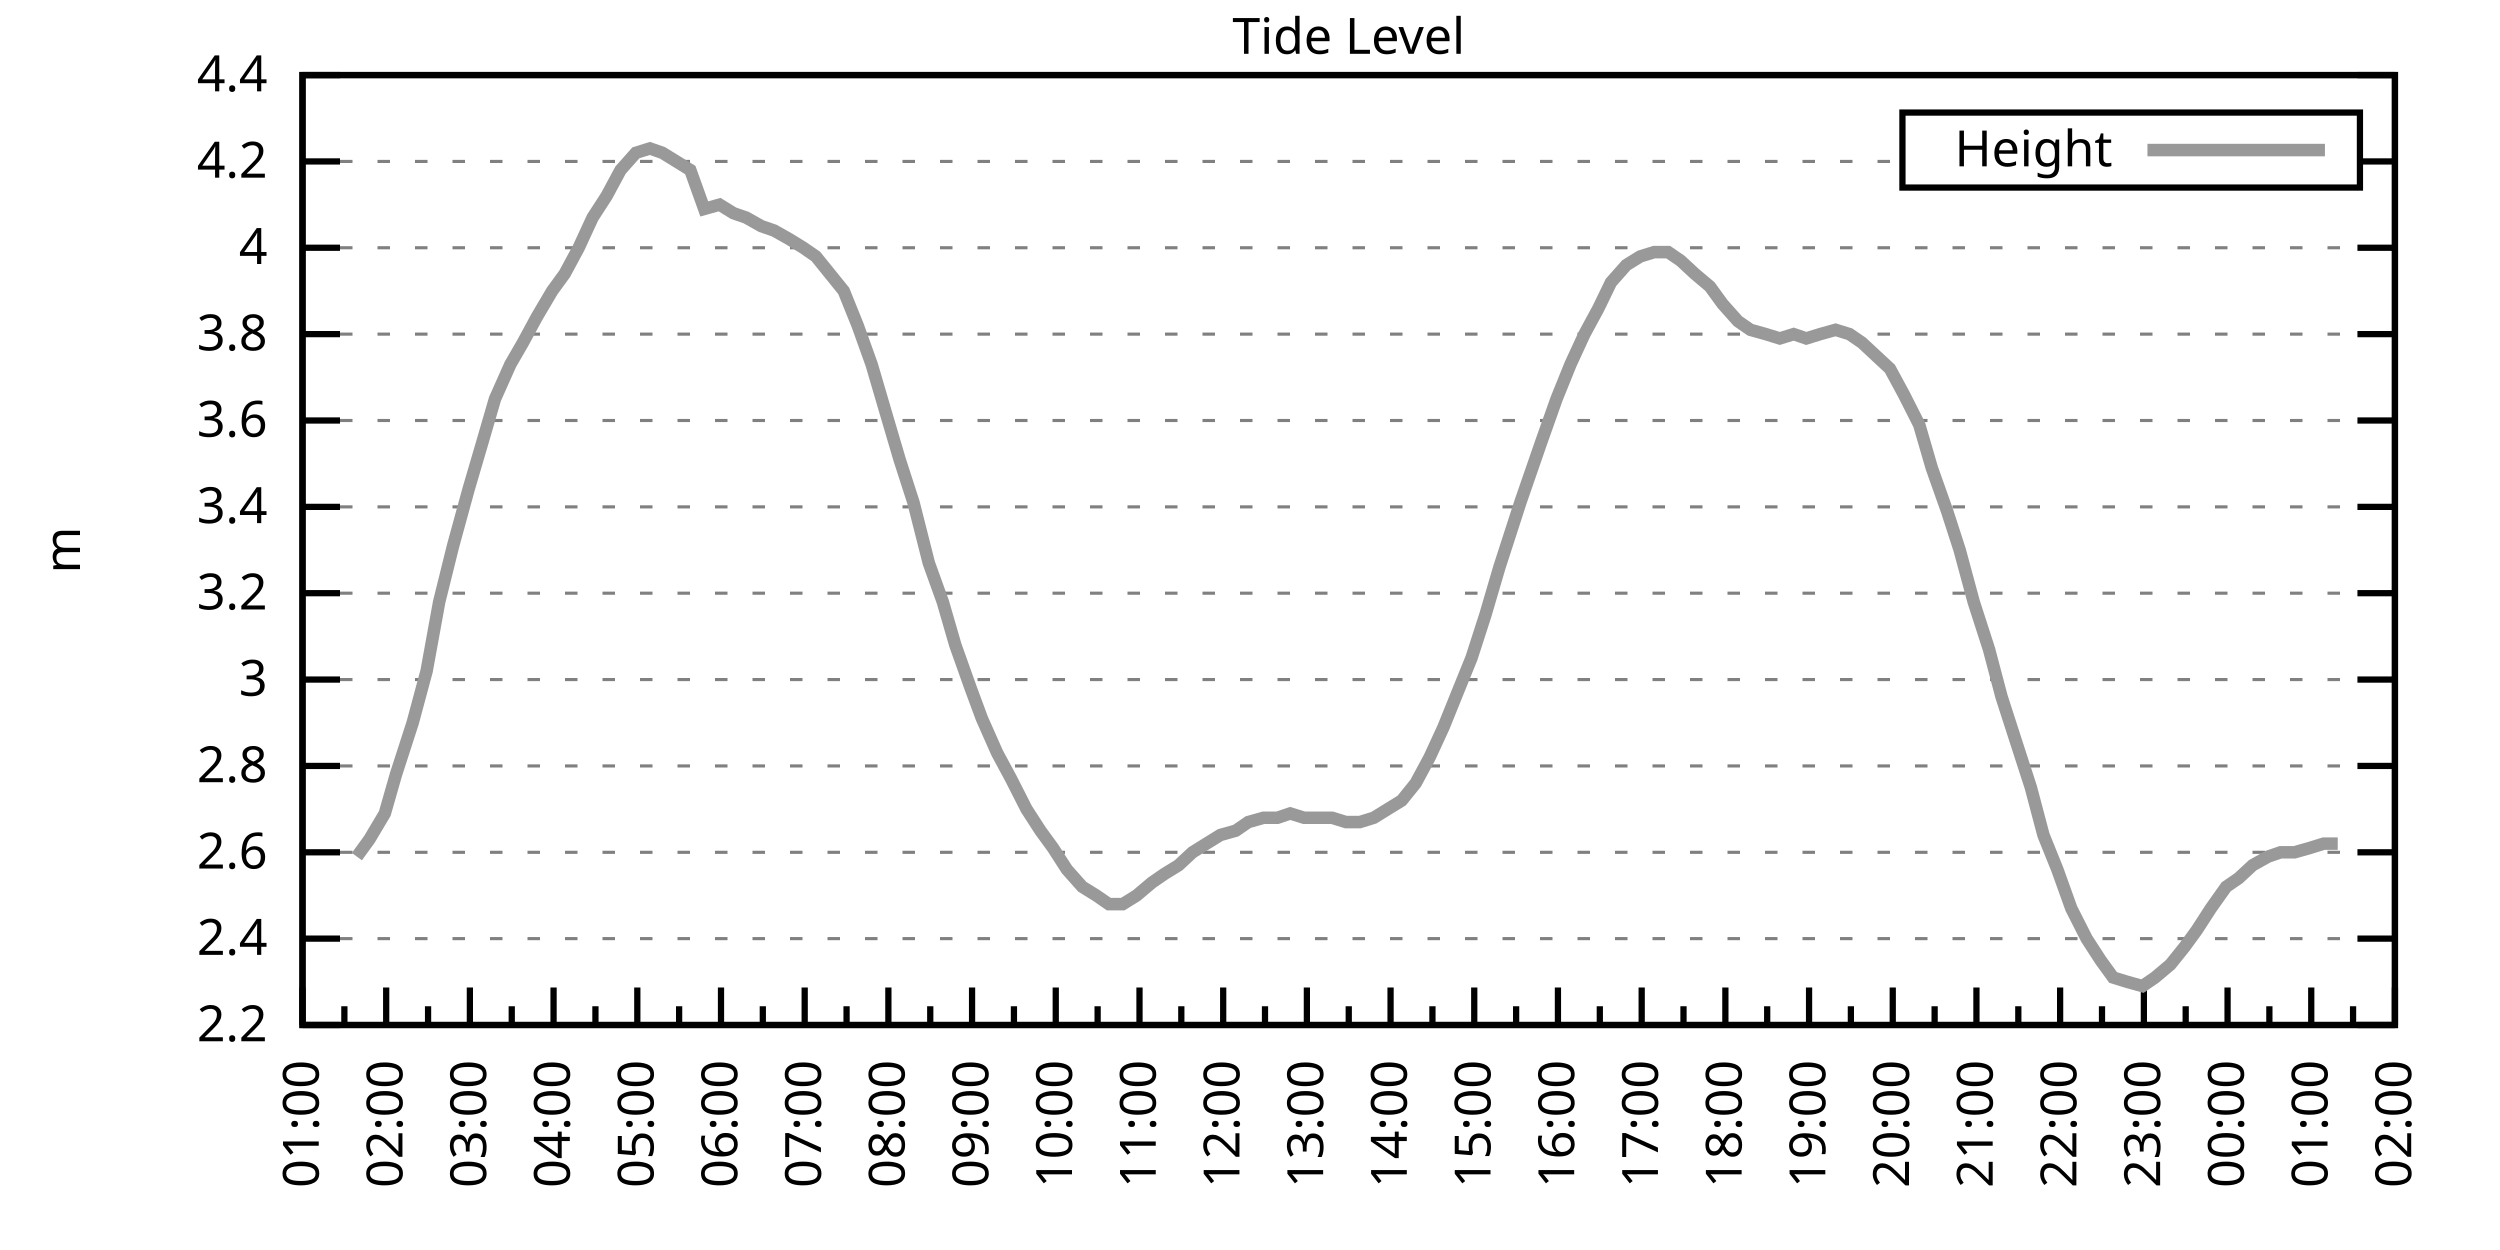
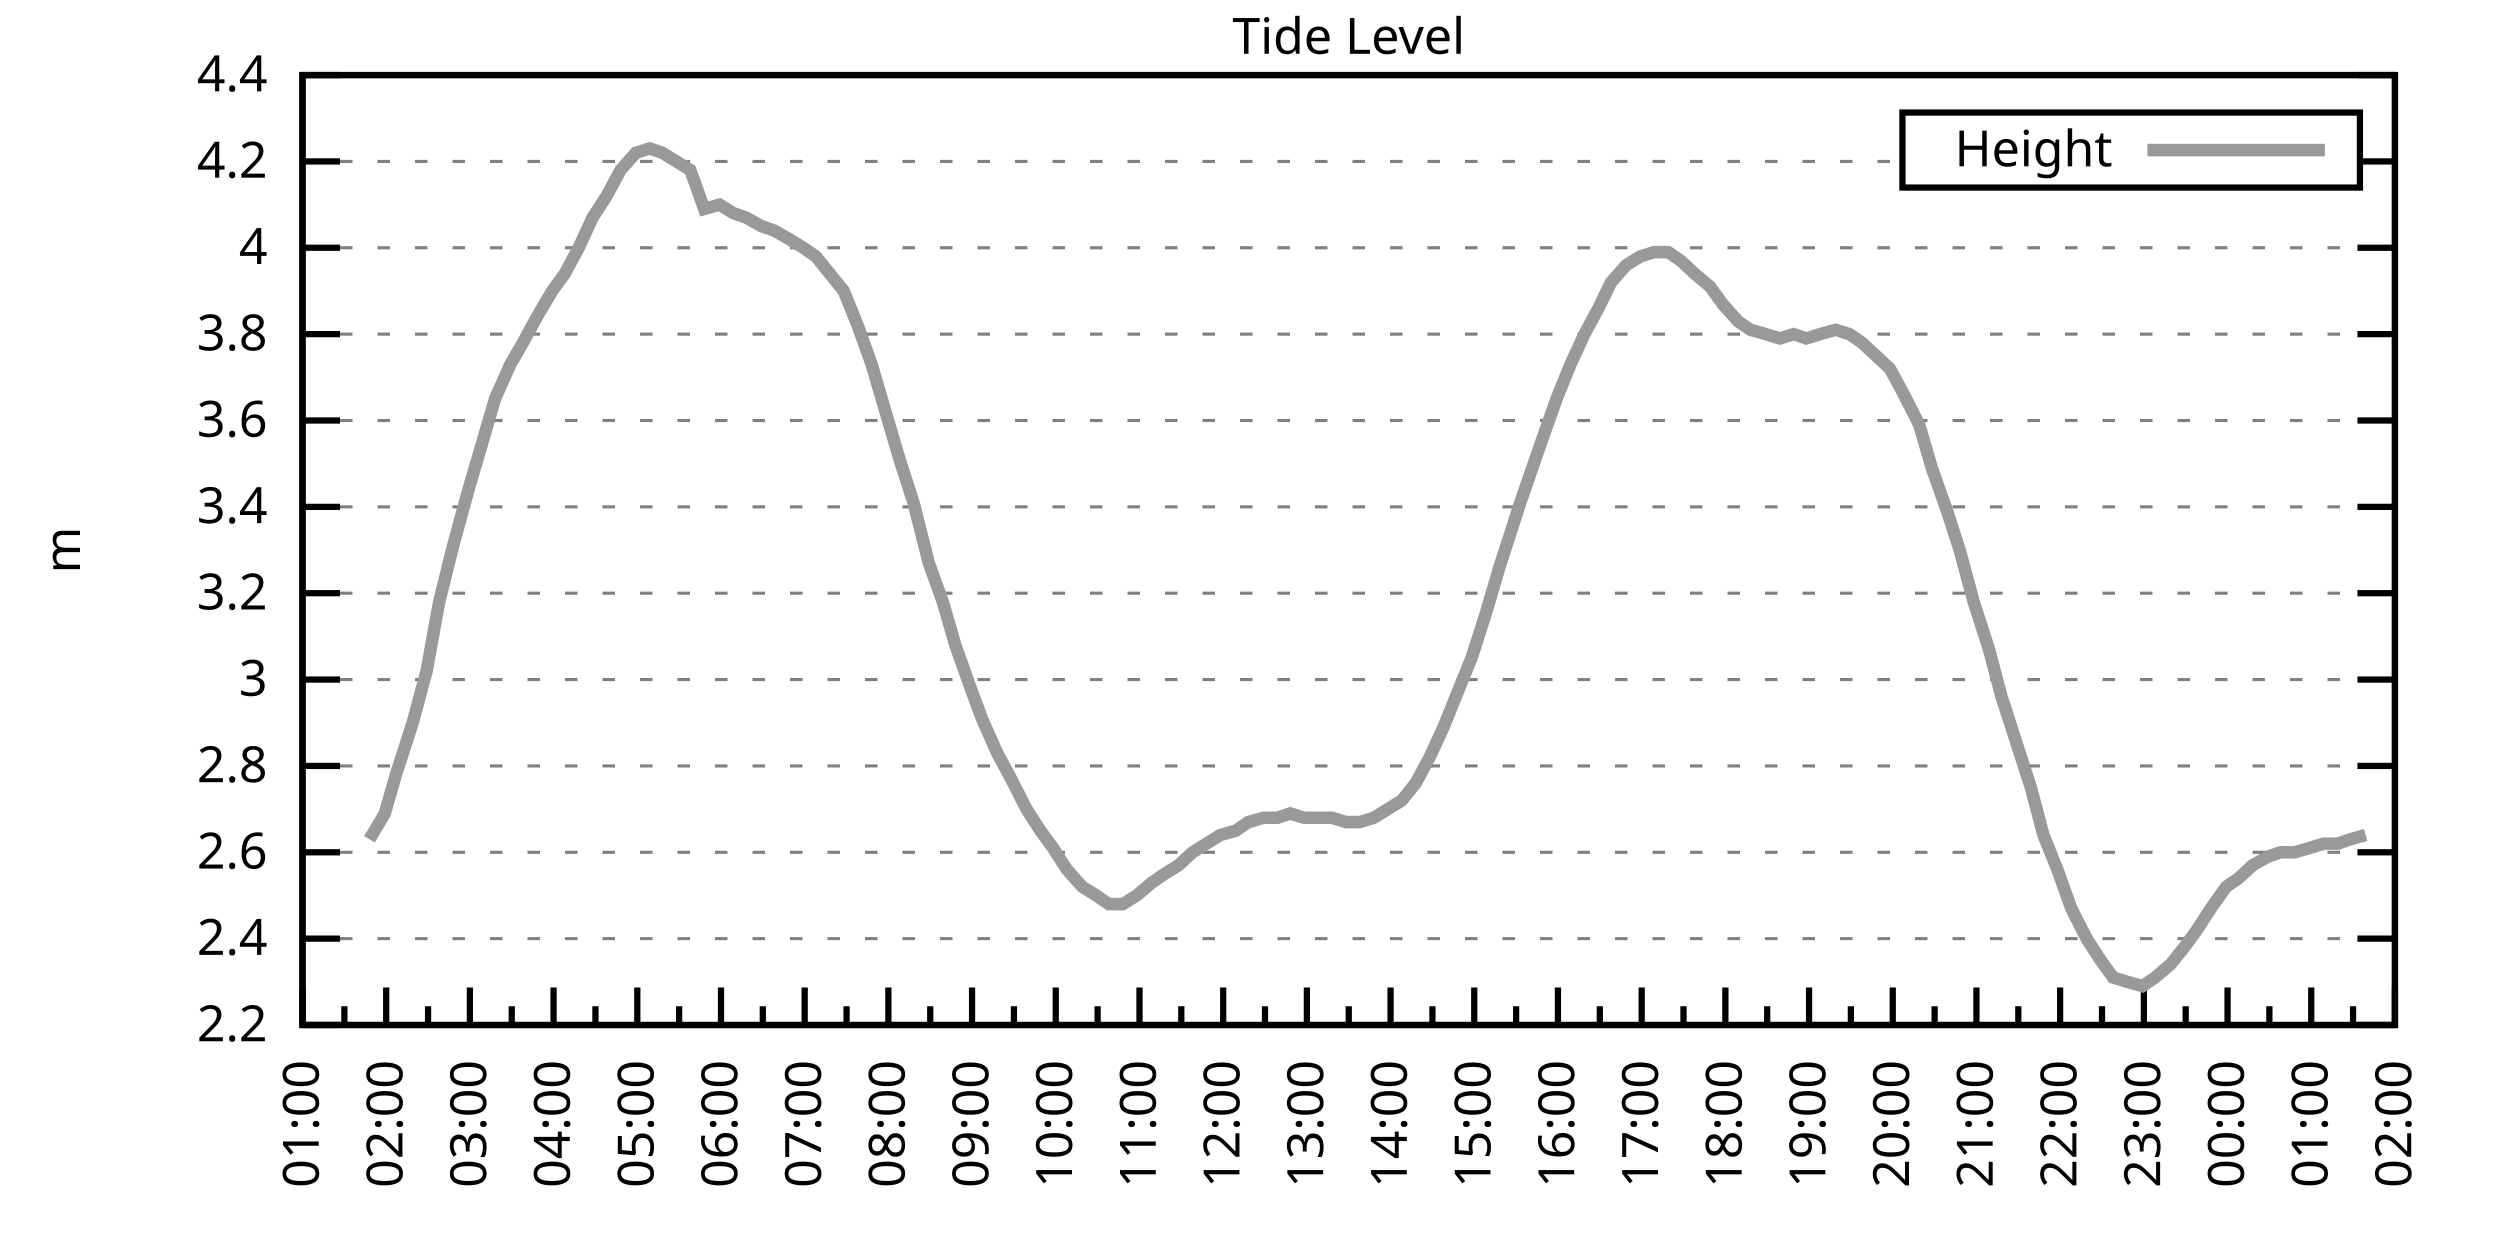
<svg xmlns="http://www.w3.org/2000/svg" xmlns:xlink="http://www.w3.org/1999/xlink" width="400" height="200" viewBox="0 0 400 200">
  <g id="gnuplot_canvas">
    <rect x="0" y="0" width="400" height="200" fill="none" />
    <defs>
      <circle id="gpDot" r="0.5" stroke-width="0.5" stroke="currentColor" />
      <path id="gpPt0" stroke-width="0.333" stroke="currentColor" d="M-1,0 h2 M0,-1 v2" />
      <path id="gpPt1" stroke-width="0.333" stroke="currentColor" d="M-1,-1 L1,1 M1,-1 L-1,1" />
      <path id="gpPt2" stroke-width="0.333" stroke="currentColor" d="M-1,0 L1,0 M0,-1 L0,1 M-1,-1 L1,1 M-1,1 L1,-1" />
      <rect id="gpPt3" stroke-width="0.333" stroke="currentColor" x="-1" y="-1" width="2" height="2" />
      <rect id="gpPt4" stroke-width="0.333" stroke="currentColor" fill="currentColor" x="-1" y="-1" width="2" height="2" />
      <circle id="gpPt5" stroke-width="0.333" stroke="currentColor" cx="0" cy="0" r="1" />
      <use xlink:href="#gpPt5" id="gpPt6" fill="currentColor" stroke="none" />
      <path id="gpPt7" stroke-width="0.333" stroke="currentColor" d="M0,-1.33 L-1.33,0.67 L1.33,0.67 z" />
      <use xlink:href="#gpPt7" id="gpPt8" fill="currentColor" stroke="none" />
      <use xlink:href="#gpPt7" id="gpPt9" stroke="currentColor" transform="rotate(180)" />
      <use xlink:href="#gpPt9" id="gpPt10" fill="currentColor" stroke="none" />
      <use xlink:href="#gpPt3" id="gpPt11" stroke="currentColor" transform="rotate(45)" />
      <use xlink:href="#gpPt11" id="gpPt12" fill="currentColor" stroke="none" />
      <path id="gpPt13" stroke-width="0.333" stroke="currentColor" d="M0,1.330 L1.265,0.411 L0.782,-1.067 L-0.782,-1.076 L-1.265,0.411 z" />
      <use xlink:href="#gpPt13" id="gpPt14" fill="currentColor" stroke="none" />
      <filter id="textbox" filterUnits="objectBoundingBox" x="0" y="0" height="1" width="1">
        <feFlood flood-color="white" flood-opacity="1" result="bgnd" />
        <feComposite in="SourceGraphic" in2="bgnd" operator="atop" />
      </filter>
      <filter id="greybox" filterUnits="objectBoundingBox" x="0" y="0" height="1" width="1">
        <feFlood flood-color="lightgrey" flood-opacity="1" result="grey" />
        <feComposite in="SourceGraphic" in2="grey" operator="atop" />
      </filter>
    </defs>
    <g fill="none" color="white" stroke="currentColor" stroke-width="1.00" stroke-linecap="butt" stroke-linejoin="miter">
</g>
    <g fill="none" color="black" stroke="currentColor" stroke-width="1.00" stroke-linecap="butt" stroke-linejoin="miter">
      <g stroke="none" shape-rendering="crispEdges">
        <polygon fill="rgb(255, 255, 255)" points="48.40,164.00 383.18,164.00 383.18,12.02 48.40,12.02 " />
      </g>
    </g>
    <g fill="none" color="black" stroke="currentColor" stroke-width="1.00" stroke-linecap="butt" stroke-linejoin="miter">
</g>
    <g fill="none" color="black" stroke="black" stroke-width="0.50" stroke-linecap="butt" stroke-linejoin="miter">
</g>
    <g fill="none" color="gray" stroke="currentColor" stroke-width="0.50" stroke-linecap="butt" stroke-linejoin="miter">
      <path stroke="gray" stroke-dasharray="2,4" class="gridline" d="M48.40,164.00 L383.19,164.00  " />
    </g>
    <g fill="none" color="gray" stroke="gray" stroke-width="1.00" stroke-linecap="butt" stroke-linejoin="miter">
</g>
    <g fill="none" color="black" stroke="currentColor" stroke-width="1.00" stroke-linecap="butt" stroke-linejoin="miter">
      <path stroke="black" d="M48.40,164.00 L54.40,164.00 M383.19,164.00 L377.19,164.00  " />
      <g transform="translate(42.80,166.60)" stroke="none" fill="black" font-family="Sans" font-size="8.00" text-anchor="end">
        <text>
          <tspan font-family="Sans"> 2.2</tspan>
        </text>
      </g>
    </g>
    <g fill="none" color="black" stroke="currentColor" stroke-width="1.00" stroke-linecap="butt" stroke-linejoin="miter">
</g>
    <g fill="none" color="black" stroke="black" stroke-width="0.50" stroke-linecap="butt" stroke-linejoin="miter">
</g>
    <g fill="none" color="gray" stroke="currentColor" stroke-width="0.50" stroke-linecap="butt" stroke-linejoin="miter">
      <path stroke="gray" stroke-dasharray="2,4" class="gridline" d="M48.40,150.18 L383.19,150.18  " />
    </g>
    <g fill="none" color="gray" stroke="gray" stroke-width="1.00" stroke-linecap="butt" stroke-linejoin="miter">
</g>
    <g fill="none" color="black" stroke="currentColor" stroke-width="1.00" stroke-linecap="butt" stroke-linejoin="miter">
      <path stroke="black" d="M48.40,150.18 L54.40,150.18 M383.19,150.18 L377.19,150.18  " />
      <g transform="translate(42.80,152.78)" stroke="none" fill="black" font-family="Sans" font-size="8.00" text-anchor="end">
        <text>
          <tspan font-family="Sans"> 2.4</tspan>
        </text>
      </g>
    </g>
    <g fill="none" color="black" stroke="currentColor" stroke-width="1.00" stroke-linecap="butt" stroke-linejoin="miter">
</g>
    <g fill="none" color="black" stroke="black" stroke-width="0.50" stroke-linecap="butt" stroke-linejoin="miter">
</g>
    <g fill="none" color="gray" stroke="currentColor" stroke-width="0.50" stroke-linecap="butt" stroke-linejoin="miter">
      <path stroke="gray" stroke-dasharray="2,4" class="gridline" d="M48.40,136.37 L383.19,136.37  " />
    </g>
    <g fill="none" color="gray" stroke="gray" stroke-width="1.00" stroke-linecap="butt" stroke-linejoin="miter">
</g>
    <g fill="none" color="black" stroke="currentColor" stroke-width="1.00" stroke-linecap="butt" stroke-linejoin="miter">
      <path stroke="black" d="M48.40,136.37 L54.40,136.37 M383.19,136.37 L377.19,136.37  " />
      <g transform="translate(42.80,138.97)" stroke="none" fill="black" font-family="Sans" font-size="8.00" text-anchor="end">
        <text>
          <tspan font-family="Sans"> 2.6</tspan>
        </text>
      </g>
    </g>
    <g fill="none" color="black" stroke="currentColor" stroke-width="1.00" stroke-linecap="butt" stroke-linejoin="miter">
</g>
    <g fill="none" color="black" stroke="black" stroke-width="0.50" stroke-linecap="butt" stroke-linejoin="miter">
</g>
    <g fill="none" color="gray" stroke="currentColor" stroke-width="0.50" stroke-linecap="butt" stroke-linejoin="miter">
      <path stroke="gray" stroke-dasharray="2,4" class="gridline" d="M48.40,122.55 L383.19,122.55  " />
    </g>
    <g fill="none" color="gray" stroke="gray" stroke-width="1.00" stroke-linecap="butt" stroke-linejoin="miter">
</g>
    <g fill="none" color="black" stroke="currentColor" stroke-width="1.00" stroke-linecap="butt" stroke-linejoin="miter">
      <path stroke="black" d="M48.40,122.55 L54.40,122.55 M383.19,122.55 L377.19,122.55  " />
      <g transform="translate(42.80,125.15)" stroke="none" fill="black" font-family="Sans" font-size="8.00" text-anchor="end">
        <text>
          <tspan font-family="Sans"> 2.8</tspan>
        </text>
      </g>
    </g>
    <g fill="none" color="black" stroke="currentColor" stroke-width="1.00" stroke-linecap="butt" stroke-linejoin="miter">
</g>
    <g fill="none" color="black" stroke="black" stroke-width="0.50" stroke-linecap="butt" stroke-linejoin="miter">
</g>
    <g fill="none" color="gray" stroke="currentColor" stroke-width="0.50" stroke-linecap="butt" stroke-linejoin="miter">
      <path stroke="gray" stroke-dasharray="2,4" class="gridline" d="M48.40,108.73 L383.19,108.73  " />
    </g>
    <g fill="none" color="gray" stroke="gray" stroke-width="1.00" stroke-linecap="butt" stroke-linejoin="miter">
</g>
    <g fill="none" color="black" stroke="currentColor" stroke-width="1.00" stroke-linecap="butt" stroke-linejoin="miter">
      <path stroke="black" d="M48.40,108.73 L54.40,108.73 M383.19,108.73 L377.19,108.73  " />
      <g transform="translate(42.80,111.33)" stroke="none" fill="black" font-family="Sans" font-size="8.00" text-anchor="end">
        <text>
          <tspan font-family="Sans"> 3</tspan>
        </text>
      </g>
    </g>
    <g fill="none" color="black" stroke="currentColor" stroke-width="1.00" stroke-linecap="butt" stroke-linejoin="miter">
</g>
    <g fill="none" color="black" stroke="black" stroke-width="0.50" stroke-linecap="butt" stroke-linejoin="miter">
</g>
    <g fill="none" color="gray" stroke="currentColor" stroke-width="0.50" stroke-linecap="butt" stroke-linejoin="miter">
      <path stroke="gray" stroke-dasharray="2,4" class="gridline" d="M48.40,94.91 L383.19,94.91  " />
    </g>
    <g fill="none" color="gray" stroke="gray" stroke-width="1.00" stroke-linecap="butt" stroke-linejoin="miter">
</g>
    <g fill="none" color="black" stroke="currentColor" stroke-width="1.00" stroke-linecap="butt" stroke-linejoin="miter">
      <path stroke="black" d="M48.40,94.91 L54.40,94.91 M383.19,94.91 L377.19,94.91  " />
      <g transform="translate(42.80,97.51)" stroke="none" fill="black" font-family="Sans" font-size="8.00" text-anchor="end">
        <text>
          <tspan font-family="Sans"> 3.2</tspan>
        </text>
      </g>
    </g>
    <g fill="none" color="black" stroke="currentColor" stroke-width="1.00" stroke-linecap="butt" stroke-linejoin="miter">
</g>
    <g fill="none" color="black" stroke="black" stroke-width="0.50" stroke-linecap="butt" stroke-linejoin="miter">
</g>
    <g fill="none" color="gray" stroke="currentColor" stroke-width="0.50" stroke-linecap="butt" stroke-linejoin="miter">
      <path stroke="gray" stroke-dasharray="2,4" class="gridline" d="M48.40,81.10 L383.19,81.10  " />
    </g>
    <g fill="none" color="gray" stroke="gray" stroke-width="1.00" stroke-linecap="butt" stroke-linejoin="miter">
</g>
    <g fill="none" color="black" stroke="currentColor" stroke-width="1.00" stroke-linecap="butt" stroke-linejoin="miter">
      <path stroke="black" d="M48.40,81.10 L54.40,81.10 M383.19,81.10 L377.19,81.10  " />
      <g transform="translate(42.80,83.70)" stroke="none" fill="black" font-family="Sans" font-size="8.00" text-anchor="end">
        <text>
          <tspan font-family="Sans"> 3.4</tspan>
        </text>
      </g>
    </g>
    <g fill="none" color="black" stroke="currentColor" stroke-width="1.00" stroke-linecap="butt" stroke-linejoin="miter">
</g>
    <g fill="none" color="black" stroke="black" stroke-width="0.50" stroke-linecap="butt" stroke-linejoin="miter">
</g>
    <g fill="none" color="gray" stroke="currentColor" stroke-width="0.50" stroke-linecap="butt" stroke-linejoin="miter">
      <path stroke="gray" stroke-dasharray="2,4" class="gridline" d="M48.40,67.28 L383.19,67.28  " />
    </g>
    <g fill="none" color="gray" stroke="gray" stroke-width="1.00" stroke-linecap="butt" stroke-linejoin="miter">
</g>
    <g fill="none" color="black" stroke="currentColor" stroke-width="1.00" stroke-linecap="butt" stroke-linejoin="miter">
      <path stroke="black" d="M48.40,67.28 L54.40,67.28 M383.19,67.28 L377.19,67.28  " />
      <g transform="translate(42.80,69.88)" stroke="none" fill="black" font-family="Sans" font-size="8.00" text-anchor="end">
        <text>
          <tspan font-family="Sans"> 3.6</tspan>
        </text>
      </g>
    </g>
    <g fill="none" color="black" stroke="currentColor" stroke-width="1.00" stroke-linecap="butt" stroke-linejoin="miter">
</g>
    <g fill="none" color="black" stroke="black" stroke-width="0.50" stroke-linecap="butt" stroke-linejoin="miter">
</g>
    <g fill="none" color="gray" stroke="currentColor" stroke-width="0.50" stroke-linecap="butt" stroke-linejoin="miter">
      <path stroke="gray" stroke-dasharray="2,4" class="gridline" d="M48.40,53.46 L383.19,53.46  " />
    </g>
    <g fill="none" color="gray" stroke="gray" stroke-width="1.00" stroke-linecap="butt" stroke-linejoin="miter">
</g>
    <g fill="none" color="black" stroke="currentColor" stroke-width="1.00" stroke-linecap="butt" stroke-linejoin="miter">
      <path stroke="black" d="M48.40,53.46 L54.40,53.46 M383.19,53.46 L377.19,53.46  " />
      <g transform="translate(42.80,56.06)" stroke="none" fill="black" font-family="Sans" font-size="8.00" text-anchor="end">
        <text>
          <tspan font-family="Sans"> 3.8</tspan>
        </text>
      </g>
    </g>
    <g fill="none" color="black" stroke="currentColor" stroke-width="1.00" stroke-linecap="butt" stroke-linejoin="miter">
</g>
    <g fill="none" color="black" stroke="black" stroke-width="0.50" stroke-linecap="butt" stroke-linejoin="miter">
</g>
    <g fill="none" color="gray" stroke="currentColor" stroke-width="0.50" stroke-linecap="butt" stroke-linejoin="miter">
      <path stroke="gray" stroke-dasharray="2,4" class="gridline" d="M48.40,39.64 L383.19,39.64  " />
    </g>
    <g fill="none" color="gray" stroke="gray" stroke-width="1.00" stroke-linecap="butt" stroke-linejoin="miter">
</g>
    <g fill="none" color="black" stroke="currentColor" stroke-width="1.00" stroke-linecap="butt" stroke-linejoin="miter">
      <path stroke="black" d="M48.40,39.64 L54.40,39.64 M383.19,39.64 L377.19,39.64  " />
      <g transform="translate(42.80,42.24)" stroke="none" fill="black" font-family="Sans" font-size="8.00" text-anchor="end">
        <text>
          <tspan font-family="Sans"> 4</tspan>
        </text>
      </g>
    </g>
    <g fill="none" color="black" stroke="currentColor" stroke-width="1.00" stroke-linecap="butt" stroke-linejoin="miter">
</g>
    <g fill="none" color="black" stroke="black" stroke-width="0.50" stroke-linecap="butt" stroke-linejoin="miter">
</g>
    <g fill="none" color="gray" stroke="currentColor" stroke-width="0.50" stroke-linecap="butt" stroke-linejoin="miter">
      <path stroke="gray" stroke-dasharray="2,4" class="gridline" d="M48.40,25.83 L304.39,25.83 M377.59,25.83 L383.19,25.83  " />
    </g>
    <g fill="none" color="gray" stroke="gray" stroke-width="1.00" stroke-linecap="butt" stroke-linejoin="miter">
</g>
    <g fill="none" color="black" stroke="currentColor" stroke-width="1.00" stroke-linecap="butt" stroke-linejoin="miter">
      <path stroke="black" d="M48.40,25.83 L54.40,25.83 M383.19,25.83 L377.19,25.83  " />
      <g transform="translate(42.80,28.43)" stroke="none" fill="black" font-family="Sans" font-size="8.00" text-anchor="end">
        <text>
          <tspan font-family="Sans"> 4.2</tspan>
        </text>
      </g>
    </g>
    <g fill="none" color="black" stroke="currentColor" stroke-width="1.00" stroke-linecap="butt" stroke-linejoin="miter">
</g>
    <g fill="none" color="black" stroke="black" stroke-width="0.50" stroke-linecap="butt" stroke-linejoin="miter">
</g>
    <g fill="none" color="gray" stroke="currentColor" stroke-width="0.50" stroke-linecap="butt" stroke-linejoin="miter">
      <path stroke="gray" stroke-dasharray="2,4" class="gridline" d="M48.40,12.01 L383.19,12.01  " />
    </g>
    <g fill="none" color="gray" stroke="gray" stroke-width="1.00" stroke-linecap="butt" stroke-linejoin="miter">
</g>
    <g fill="none" color="black" stroke="currentColor" stroke-width="1.00" stroke-linecap="butt" stroke-linejoin="miter">
      <path stroke="black" d="M48.40,12.01 L54.40,12.01 M383.19,12.01 L377.19,12.01  " />
      <g transform="translate(42.80,14.61)" stroke="none" fill="black" font-family="Sans" font-size="8.00" text-anchor="end">
        <text>
          <tspan font-family="Sans"> 4.4</tspan>
        </text>
      </g>
    </g>
    <g fill="none" color="black" stroke="currentColor" stroke-width="1.00" stroke-linecap="butt" stroke-linejoin="miter">
      <path stroke="black" d="M48.40,164.00 L48.40,158.00  " />
      <g transform="translate(51.00,169.60) rotate(270)" stroke="none" fill="black" font-family="Sans" font-size="8.00" text-anchor="end">
        <text>
          <tspan font-family="Sans">01:00</tspan>
        </text>
      </g>
    </g>
    <g fill="none" color="black" stroke="currentColor" stroke-width="1.00" stroke-linecap="butt" stroke-linejoin="miter">
      <path stroke="black" d="M55.10,164.00 L55.10,161.00 M61.79,164.00 L61.79,158.00  " />
      <g transform="translate(64.39,169.60) rotate(270)" stroke="none" fill="black" font-family="Sans" font-size="8.00" text-anchor="end">
        <text>
          <tspan font-family="Sans">02:00</tspan>
        </text>
      </g>
    </g>
    <g fill="none" color="black" stroke="currentColor" stroke-width="1.00" stroke-linecap="butt" stroke-linejoin="miter">
      <path stroke="black" d="M68.49,164.00 L68.49,161.00 M75.18,164.00 L75.18,158.00  " />
      <g transform="translate(77.78,169.60) rotate(270)" stroke="none" fill="black" font-family="Sans" font-size="8.00" text-anchor="end">
        <text>
          <tspan font-family="Sans">03:00</tspan>
        </text>
      </g>
    </g>
    <g fill="none" color="black" stroke="currentColor" stroke-width="1.00" stroke-linecap="butt" stroke-linejoin="miter">
      <path stroke="black" d="M81.88,164.00 L81.88,161.00 M88.57,164.00 L88.57,158.00  " />
      <g transform="translate(91.17,169.60) rotate(270)" stroke="none" fill="black" font-family="Sans" font-size="8.00" text-anchor="end">
        <text>
          <tspan font-family="Sans">04:00</tspan>
        </text>
      </g>
    </g>
    <g fill="none" color="black" stroke="currentColor" stroke-width="1.00" stroke-linecap="butt" stroke-linejoin="miter">
      <path stroke="black" d="M95.27,164.00 L95.27,161.00 M101.97,164.00 L101.97,158.00  " />
      <g transform="translate(104.57,169.60) rotate(270)" stroke="none" fill="black" font-family="Sans" font-size="8.00" text-anchor="end">
        <text>
          <tspan font-family="Sans">05:00</tspan>
        </text>
      </g>
    </g>
    <g fill="none" color="black" stroke="currentColor" stroke-width="1.00" stroke-linecap="butt" stroke-linejoin="miter">
      <path stroke="black" d="M108.66,164.00 L108.66,161.00 M115.36,164.00 L115.36,158.00  " />
      <g transform="translate(117.96,169.60) rotate(270)" stroke="none" fill="black" font-family="Sans" font-size="8.00" text-anchor="end">
        <text>
          <tspan font-family="Sans">06:00</tspan>
        </text>
      </g>
    </g>
    <g fill="none" color="black" stroke="currentColor" stroke-width="1.00" stroke-linecap="butt" stroke-linejoin="miter">
      <path stroke="black" d="M122.05,164.00 L122.05,161.00 M128.75,164.00 L128.75,158.00  " />
      <g transform="translate(131.35,169.60) rotate(270)" stroke="none" fill="black" font-family="Sans" font-size="8.00" text-anchor="end">
        <text>
          <tspan font-family="Sans">07:00</tspan>
        </text>
      </g>
    </g>
    <g fill="none" color="black" stroke="currentColor" stroke-width="1.00" stroke-linecap="butt" stroke-linejoin="miter">
      <path stroke="black" d="M135.45,164.00 L135.45,161.00 M142.14,164.00 L142.14,158.00  " />
      <g transform="translate(144.74,169.60) rotate(270)" stroke="none" fill="black" font-family="Sans" font-size="8.00" text-anchor="end">
        <text>
          <tspan font-family="Sans">08:00</tspan>
        </text>
      </g>
    </g>
    <g fill="none" color="black" stroke="currentColor" stroke-width="1.00" stroke-linecap="butt" stroke-linejoin="miter">
      <path stroke="black" d="M148.84,164.00 L148.84,161.00 M155.53,164.00 L155.53,158.00  " />
      <g transform="translate(158.13,169.60) rotate(270)" stroke="none" fill="black" font-family="Sans" font-size="8.00" text-anchor="end">
        <text>
          <tspan font-family="Sans">09:00</tspan>
        </text>
      </g>
    </g>
    <g fill="none" color="black" stroke="currentColor" stroke-width="1.00" stroke-linecap="butt" stroke-linejoin="miter">
      <path stroke="black" d="M162.23,164.00 L162.23,161.00 M168.92,164.00 L168.92,158.00  " />
      <g transform="translate(171.52,169.60) rotate(270)" stroke="none" fill="black" font-family="Sans" font-size="8.00" text-anchor="end">
        <text>
          <tspan font-family="Sans">10:00</tspan>
        </text>
      </g>
    </g>
    <g fill="none" color="black" stroke="currentColor" stroke-width="1.00" stroke-linecap="butt" stroke-linejoin="miter">
      <path stroke="black" d="M175.62,164.00 L175.62,161.00 M182.32,164.00 L182.32,158.00  " />
      <g transform="translate(184.92,169.60) rotate(270)" stroke="none" fill="black" font-family="Sans" font-size="8.00" text-anchor="end">
        <text>
          <tspan font-family="Sans">11:00</tspan>
        </text>
      </g>
    </g>
    <g fill="none" color="black" stroke="currentColor" stroke-width="1.00" stroke-linecap="butt" stroke-linejoin="miter">
      <path stroke="black" d="M189.01,164.00 L189.01,161.00 M195.71,164.00 L195.71,158.00  " />
      <g transform="translate(198.31,169.60) rotate(270)" stroke="none" fill="black" font-family="Sans" font-size="8.00" text-anchor="end">
        <text>
          <tspan font-family="Sans">12:00</tspan>
        </text>
      </g>
    </g>
    <g fill="none" color="black" stroke="currentColor" stroke-width="1.00" stroke-linecap="butt" stroke-linejoin="miter">
      <path stroke="black" d="M202.40,164.00 L202.40,161.00 M209.10,164.00 L209.10,158.00  " />
      <g transform="translate(211.70,169.60) rotate(270)" stroke="none" fill="black" font-family="Sans" font-size="8.00" text-anchor="end">
        <text>
          <tspan font-family="Sans">13:00</tspan>
        </text>
      </g>
    </g>
    <g fill="none" color="black" stroke="currentColor" stroke-width="1.00" stroke-linecap="butt" stroke-linejoin="miter">
      <path stroke="black" d="M215.80,164.00 L215.80,161.00 M222.49,164.00 L222.49,158.00  " />
      <g transform="translate(225.09,169.60) rotate(270)" stroke="none" fill="black" font-family="Sans" font-size="8.00" text-anchor="end">
        <text>
          <tspan font-family="Sans">14:00</tspan>
        </text>
      </g>
    </g>
    <g fill="none" color="black" stroke="currentColor" stroke-width="1.00" stroke-linecap="butt" stroke-linejoin="miter">
      <path stroke="black" d="M229.19,164.00 L229.19,161.00 M235.88,164.00 L235.88,158.00  " />
      <g transform="translate(238.48,169.60) rotate(270)" stroke="none" fill="black" font-family="Sans" font-size="8.00" text-anchor="end">
        <text>
          <tspan font-family="Sans">15:00</tspan>
        </text>
      </g>
    </g>
    <g fill="none" color="black" stroke="currentColor" stroke-width="1.00" stroke-linecap="butt" stroke-linejoin="miter">
      <path stroke="black" d="M242.58,164.00 L242.58,161.00 M249.27,164.00 L249.27,158.00  " />
      <g transform="translate(251.87,169.60) rotate(270)" stroke="none" fill="black" font-family="Sans" font-size="8.00" text-anchor="end">
        <text>
          <tspan font-family="Sans">16:00</tspan>
        </text>
      </g>
    </g>
    <g fill="none" color="black" stroke="currentColor" stroke-width="1.00" stroke-linecap="butt" stroke-linejoin="miter">
      <path stroke="black" d="M255.97,164.00 L255.97,161.00 M262.67,164.00 L262.67,158.00  " />
      <g transform="translate(265.27,169.60) rotate(270)" stroke="none" fill="black" font-family="Sans" font-size="8.00" text-anchor="end">
        <text>
          <tspan font-family="Sans">17:00</tspan>
        </text>
      </g>
    </g>
    <g fill="none" color="black" stroke="currentColor" stroke-width="1.00" stroke-linecap="butt" stroke-linejoin="miter">
      <path stroke="black" d="M269.36,164.00 L269.36,161.00 M276.06,164.00 L276.06,158.00  " />
      <g transform="translate(278.66,169.60) rotate(270)" stroke="none" fill="black" font-family="Sans" font-size="8.00" text-anchor="end">
        <text>
          <tspan font-family="Sans">18:00</tspan>
        </text>
      </g>
    </g>
    <g fill="none" color="black" stroke="currentColor" stroke-width="1.00" stroke-linecap="butt" stroke-linejoin="miter">
      <path stroke="black" d="M282.75,164.00 L282.75,161.00 M289.45,164.00 L289.45,158.00  " />
      <g transform="translate(292.05,169.60) rotate(270)" stroke="none" fill="black" font-family="Sans" font-size="8.00" text-anchor="end">
        <text>
          <tspan font-family="Sans">19:00</tspan>
        </text>
      </g>
    </g>
    <g fill="none" color="black" stroke="currentColor" stroke-width="1.00" stroke-linecap="butt" stroke-linejoin="miter">
      <path stroke="black" d="M296.14,164.00 L296.14,161.00 M302.84,164.00 L302.84,158.00  " />
      <g transform="translate(305.44,169.60) rotate(270)" stroke="none" fill="black" font-family="Sans" font-size="8.00" text-anchor="end">
        <text>
          <tspan font-family="Sans">20:00</tspan>
        </text>
      </g>
    </g>
    <g fill="none" color="black" stroke="currentColor" stroke-width="1.00" stroke-linecap="butt" stroke-linejoin="miter">
      <path stroke="black" d="M309.54,164.00 L309.54,161.00 M316.23,164.00 L316.23,158.00  " />
      <g transform="translate(318.83,169.60) rotate(270)" stroke="none" fill="black" font-family="Sans" font-size="8.00" text-anchor="end">
        <text>
          <tspan font-family="Sans">21:00</tspan>
        </text>
      </g>
    </g>
    <g fill="none" color="black" stroke="currentColor" stroke-width="1.00" stroke-linecap="butt" stroke-linejoin="miter">
      <path stroke="black" d="M322.93,164.00 L322.93,161.00 M329.62,164.00 L329.62,158.00  " />
      <g transform="translate(332.22,169.60) rotate(270)" stroke="none" fill="black" font-family="Sans" font-size="8.00" text-anchor="end">
        <text>
          <tspan font-family="Sans">22:00</tspan>
        </text>
      </g>
    </g>
    <g fill="none" color="black" stroke="currentColor" stroke-width="1.00" stroke-linecap="butt" stroke-linejoin="miter">
      <path stroke="black" d="M336.32,164.00 L336.32,161.00 M343.02,164.00 L343.02,158.00  " />
      <g transform="translate(345.62,169.60) rotate(270)" stroke="none" fill="black" font-family="Sans" font-size="8.00" text-anchor="end">
        <text>
          <tspan font-family="Sans">23:00</tspan>
        </text>
      </g>
    </g>
    <g fill="none" color="black" stroke="currentColor" stroke-width="1.00" stroke-linecap="butt" stroke-linejoin="miter">
      <path stroke="black" d="M349.71,164.00 L349.71,161.00 M356.41,164.00 L356.41,158.00  " />
      <g transform="translate(359.01,169.60) rotate(270)" stroke="none" fill="black" font-family="Sans" font-size="8.00" text-anchor="end">
        <text>
          <tspan font-family="Sans">00:00</tspan>
        </text>
      </g>
    </g>
    <g fill="none" color="black" stroke="currentColor" stroke-width="1.00" stroke-linecap="butt" stroke-linejoin="miter">
      <path stroke="black" d="M363.10,164.00 L363.10,161.00 M369.80,164.00 L369.80,158.00  " />
      <g transform="translate(372.40,169.60) rotate(270)" stroke="none" fill="black" font-family="Sans" font-size="8.00" text-anchor="end">
        <text>
          <tspan font-family="Sans">01:00</tspan>
        </text>
      </g>
    </g>
    <g fill="none" color="black" stroke="currentColor" stroke-width="1.00" stroke-linecap="butt" stroke-linejoin="miter">
      <path stroke="black" d="M376.49,164.00 L376.49,161.00 M383.19,164.00 L383.19,158.00  " />
      <g transform="translate(385.79,169.60) rotate(270)" stroke="none" fill="black" font-family="Sans" font-size="8.00" text-anchor="end">
        <text>
          <tspan font-family="Sans">02:00</tspan>
        </text>
      </g>
    </g>
    <g fill="none" color="black" stroke="currentColor" stroke-width="1.00" stroke-linecap="butt" stroke-linejoin="miter">
</g>
    <g fill="none" color="black" stroke="currentColor" stroke-width="1.00" stroke-linecap="butt" stroke-linejoin="miter">
      <path stroke="black" d="M48.40,12.01 L48.40,164.00 L383.19,164.00 L383.19,12.01 L48.40,12.01 Z  " />
    </g>
    <g fill="none" color="black" stroke="currentColor" stroke-width="1.00" stroke-linecap="butt" stroke-linejoin="miter">
      <g transform="translate(12.80,88.01) rotate(270)" stroke="none" fill="black" font-family="Sans" font-size="8.00" text-anchor="middle">
        <text>
          <tspan font-family="Sans">m</tspan>
        </text>
      </g>
    </g>
    <g fill="none" color="black" stroke="currentColor" stroke-width="1.00" stroke-linecap="butt" stroke-linejoin="miter">
</g>
    <g fill="none" color="black" stroke="currentColor" stroke-width="1.00" stroke-linecap="butt" stroke-linejoin="miter">
      <path stroke="black" d="M304.39,30.01 L304.39,18.01 L377.59,18.01 L377.59,30.01 L304.39,30.01 Z  " />
    </g>
    <g id="Tide_level_plot_1">
      <g fill="none" color="white" stroke="black" stroke-width="2.00" stroke-linecap="butt" stroke-linejoin="miter">
</g>
      <g fill="none" color="black" stroke="currentColor" stroke-width="2.00" stroke-linecap="butt" stroke-linejoin="miter">
        <g transform="translate(337.99,26.61)" stroke="none" fill="black" font-family="Sans" font-size="8.00" text-anchor="end">
          <text>
            <tspan font-family="Sans">Height</tspan>
          </text>
        </g>
      </g>
      <g fill="none" color="black" stroke="currentColor" stroke-width="2.00" stroke-linecap="butt" stroke-linejoin="miter">
-         <path stroke="rgb(153, 153, 153)" d="M343.59,24.01 L371.99,24.01 M57.10,137.06 L59.11,134.29 L61.57,130.15 L63.35,123.93 L66.03,115.64 L68.26,107.35   L70.27,96.30 L72.50,87.31 L74.96,78.33 L77.19,70.73 L79.20,63.82 L81.66,58.30 L83.66,54.84 L85.90,50.70   L88.35,46.55 L90.36,43.79 L92.59,39.64 L94.82,34.81 L97.06,31.35 L99.29,27.21 L101.74,24.45 L103.98,23.75   L105.98,24.45 L108.22,25.83 L110.45,27.21 L112.68,33.43 L115.13,32.74 L117.37,34.12 L119.38,34.81 L121.83,36.19   L123.84,36.88 L126.29,38.26 L128.53,39.64 L130.54,41.03 L132.77,43.79 L135.00,46.55 L137.23,52.08 L139.46,58.30   L141.69,65.90 L143.93,73.50 L146.16,80.41 L148.61,90.08 L150.85,96.30 L152.85,103.20 L155.31,110.11 L157.10,114.95   L159.55,120.48 L161.78,124.62 L164.24,129.46 L166.47,132.91 L168.48,135.67 L170.71,139.13 L173.17,141.89 L175.40,143.27   L177.41,144.66 L179.64,144.66 L181.87,143.27 L184.32,141.20 L186.33,139.82 L188.57,138.44 L190.80,136.37 L193.03,134.98   L195.26,133.60 L197.72,132.91 L199.73,131.53 L202.18,130.84 L204.41,130.84 L206.42,130.15 L208.65,130.84 L210.88,130.84   L213.12,130.84 L215.35,131.53 L217.58,131.53 L219.81,130.84 L222.04,129.46 L224.28,128.08 L226.51,125.31 L228.74,121.17   L230.97,116.33 L233.20,110.80 L235.44,105.28 L237.67,98.37 L239.90,90.77 L242.36,83.17 L243.25,80.41 L246.60,70.73   L249.05,63.82 L251.28,58.30 L253.51,53.46 L255.75,49.32 L257.76,45.17 L260.21,42.41 L262.44,41.03 L264.67,40.34   L266.91,40.34 L268.92,41.72 L271.15,43.79 L273.60,45.86 L275.61,48.63 L278.07,51.39 L280.07,52.77 L282.53,53.46   L284.76,54.15 L286.99,53.46 L289.00,54.15 L291.23,53.46 L293.69,52.77 L295.92,53.46 L297.93,54.84 L300.16,56.92   L302.39,58.99 L304.63,63.13 L307.08,67.97 L309.09,74.88 L311.54,81.79 L313.55,88.01 L315.79,96.30 L318.24,103.89   L320.25,111.49 L322.48,118.40 L324.94,126.00 L326.95,133.60 L329.18,139.13 L331.41,145.35 L333.86,150.18 L336.10,153.64   L338.10,156.40 L340.34,157.09 L342.79,157.78 L344.80,156.40 L347.26,154.33 L349.49,151.56 L351.50,148.80 L353.73,145.35   L356.18,141.89 L358.19,140.51 L360.42,138.44 L362.88,137.06 L364.89,136.37 L367.12,136.37 L369.58,135.67 L371.81,134.98   L374.04,134.98  " />
+         <path stroke="rgb(153, 153, 153)" d="M343.59,24.01 L371.99,24.01 M59.11,134.29 L61.57,130.15 L63.35,123.93 L66.03,115.64 L68.26,107.35 L70.27,96.30   L72.50,87.31 L74.96,78.33 L77.19,70.73 L79.20,63.82 L81.66,58.30 L83.66,54.84 L85.90,50.70 L88.35,46.55   L90.36,43.79 L92.59,39.64 L94.82,34.81 L97.06,31.35 L99.29,27.21 L101.74,24.45 L103.98,23.75 L105.98,24.45   L108.22,25.83 L110.45,27.21 L112.68,33.43 L115.13,32.74 L117.37,34.12 L119.38,34.81 L121.83,36.19 L123.84,36.88   L126.29,38.26 L128.53,39.64 L130.54,41.03 L132.77,43.79 L135.00,46.55 L137.23,52.08 L139.46,58.30 L141.69,65.90   L143.93,73.50 L146.16,80.41 L148.61,90.08 L150.85,96.30 L152.85,103.20 L155.31,110.11 L157.10,114.95 L159.55,120.48   L161.78,124.62 L164.24,129.46 L166.47,132.91 L168.48,135.67 L170.71,139.13 L173.17,141.89 L175.40,143.27 L177.41,144.66   L179.64,144.66 L181.87,143.27 L184.32,141.20 L186.33,139.82 L188.57,138.44 L190.80,136.37 L193.03,134.98 L195.26,133.60   L197.72,132.91 L199.73,131.53 L202.18,130.84 L204.41,130.84 L206.42,130.15 L208.65,130.84 L210.88,130.84 L213.12,130.84   L215.35,131.53 L217.58,131.53 L219.81,130.84 L222.04,129.46 L224.28,128.08 L226.51,125.31 L228.74,121.17 L230.97,116.33   L233.20,110.80 L235.44,105.28 L237.67,98.37 L239.90,90.77 L242.36,83.17 L243.25,80.41 L246.60,70.73 L249.05,63.82   L251.28,58.30 L253.51,53.46 L255.75,49.32 L257.76,45.17 L260.21,42.41 L262.44,41.03 L264.67,40.34 L266.91,40.34   L268.92,41.72 L271.15,43.79 L273.60,45.86 L275.61,48.63 L278.07,51.39 L280.07,52.77 L282.53,53.46 L284.76,54.15   L286.99,53.46 L289.00,54.15 L291.23,53.46 L293.69,52.77 L295.92,53.46 L297.93,54.84 L300.16,56.92 L302.39,58.99   L304.63,63.13 L307.08,67.97 L309.09,74.88 L311.54,81.79 L313.55,88.01 L315.79,96.30 L318.24,103.89 L320.25,111.49   L322.48,118.40 L324.94,126.00 L326.95,133.60 L329.18,139.13 L331.41,145.35 L333.86,150.18 L336.10,153.64 L338.10,156.40   L340.34,157.09 L342.79,157.78 L344.80,156.40 L347.26,154.33 L349.49,151.56 L351.50,148.80 L353.73,145.35 L356.18,141.89   L358.19,140.51 L360.42,138.44 L362.88,137.06 L364.89,136.37 L367.12,136.37 L369.58,135.67 L371.81,134.98 L374.04,134.98   L376.05,134.29 L378.50,133.60  " />
      </g>
    </g>
    <g fill="none" color="black" stroke="currentColor" stroke-width="2.00" stroke-linecap="butt" stroke-linejoin="miter">
</g>
    <g fill="none" color="black" stroke="black" stroke-width="1.00" stroke-linecap="butt" stroke-linejoin="miter">
</g>
    <g fill="none" color="black" stroke="currentColor" stroke-width="1.00" stroke-linecap="butt" stroke-linejoin="miter">
      <path stroke="black" d="M48.40,12.01 L48.40,164.00 L383.19,164.00 L383.19,12.01 L48.40,12.01 Z  " />
    </g>
    <g fill="none" color="black" stroke="currentColor" stroke-width="1.00" stroke-linecap="butt" stroke-linejoin="miter">
      <g transform="translate(215.79,8.61)" stroke="none" fill="black" font-family="Sans" font-size="8.00" text-anchor="middle">
        <text>
          <tspan font-family="Sans">Tide Level</tspan>
        </text>
      </g>
    </g>
    <g fill="none" color="black" stroke="currentColor" stroke-width="1.00" stroke-linecap="butt" stroke-linejoin="miter">
</g>
  </g>
</svg>
